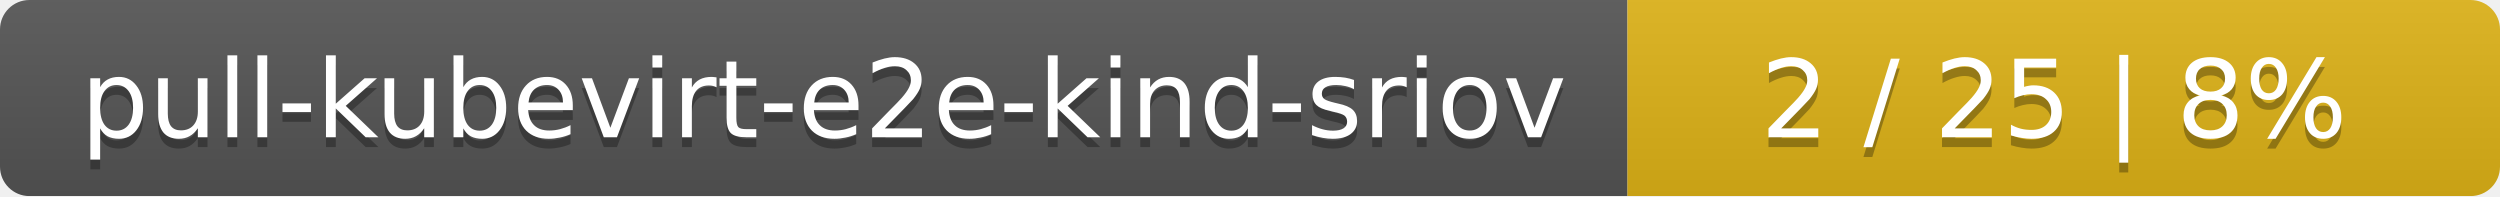
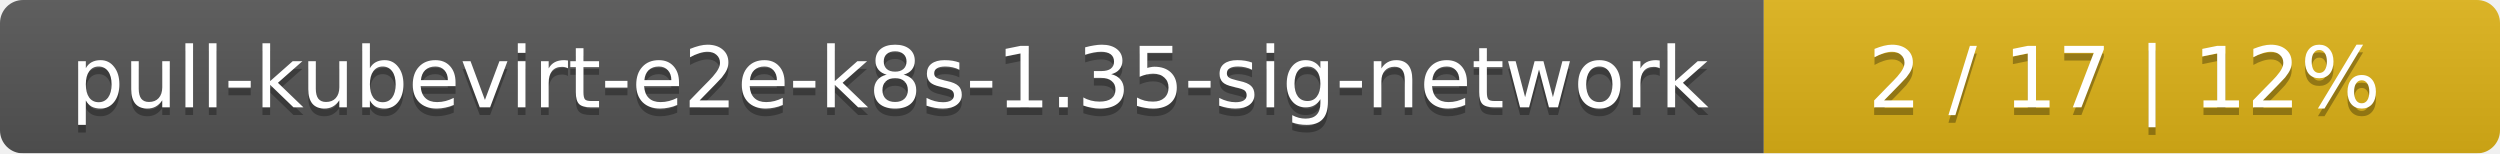
- <svg xmlns="http://www.w3.org/2000/svg" width="255" height="20">
+ <svg xmlns="http://www.w3.org/2000/svg" width="326" height="20">
  <linearGradient id="smooth" x2="0" y2="100%">
    <stop offset="0" stop-color="#bbb" stop-opacity=".1" />
    <stop offset="1" stop-opacity=".1" />
  </linearGradient>
  <mask id="round">
-     <rect width="255" height="20" rx="3" fill="#fff" />
+     <rect width="326" height="20" rx="3" fill="#fff" />
  </mask>
  <g mask="url(#round)">
-     <rect width="166" height="20" fill="#555" />
-     <rect x="166" width="89" height="20" fill="#dfb317" />
-     <rect width="255" height="20" fill="url(#smooth)" />
+     <rect width="230" height="20" fill="#555" />
+     <rect x="230" width="96" height="20" fill="#dfb317" />
+     <rect width="326" height="20" fill="url(#smooth)" />
  </g>
  <g fill="#fff" text-anchor="middle" font-family="DejaVu Sans,Verdana,Geneva,sans-serif" font-size="11">
-     <text x="84" y="15" fill="#010101" fill-opacity=".3">pull-kubevirt-e2e-kind-sriov</text>
-     <text x="84" y="14">pull-kubevirt-e2e-kind-sriov</text>
-     <text x="209.5" y="15" fill="#010101" fill-opacity=".3">2 / 25    |    8%</text>
-     <text x="209.5" y="14">2 / 25    |    8%</text>
+     <text x="116" y="15" fill="#010101" fill-opacity=".3">pull-kubevirt-e2e-k8s-1.35-sig-network</text>
+     <text x="116" y="14">pull-kubevirt-e2e-k8s-1.35-sig-network</text>
+     <text x="277" y="15" fill="#010101" fill-opacity=".3">2 / 17    |    12%</text>
+     <text x="277" y="14">2 / 17    |    12%</text>
  </g>
</svg>
